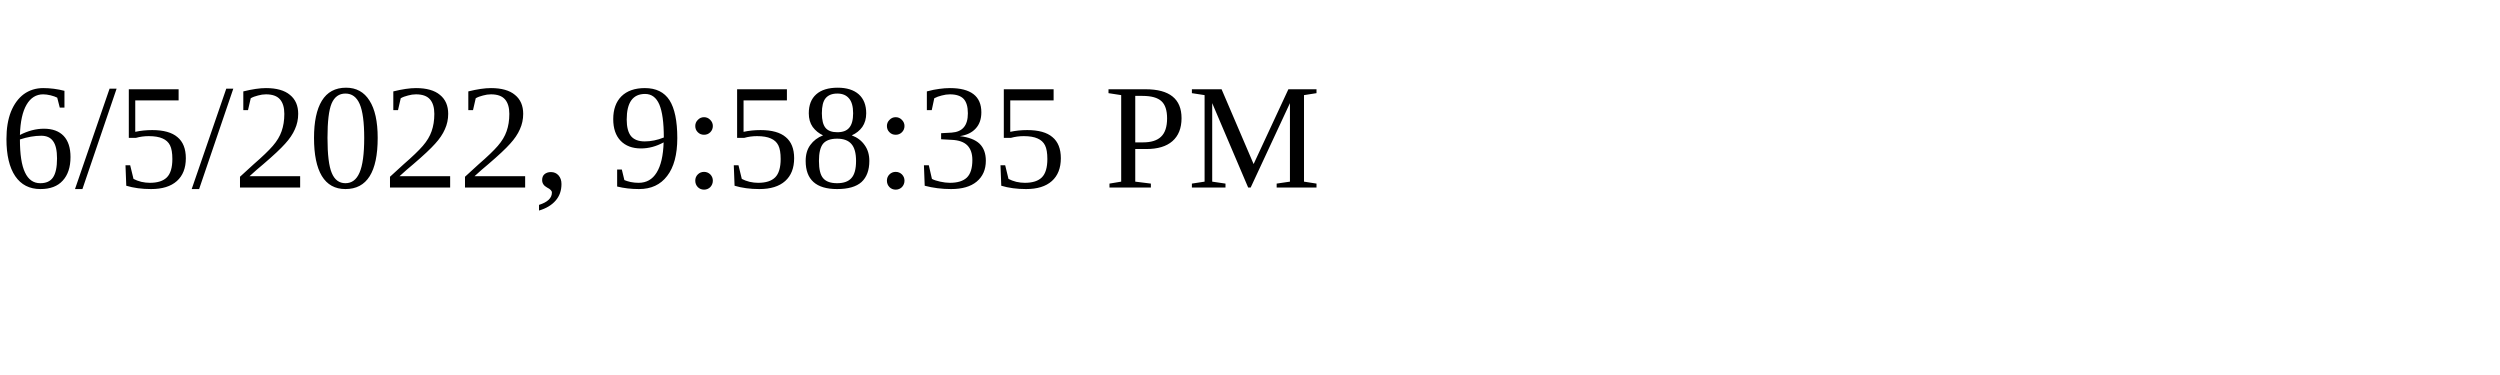
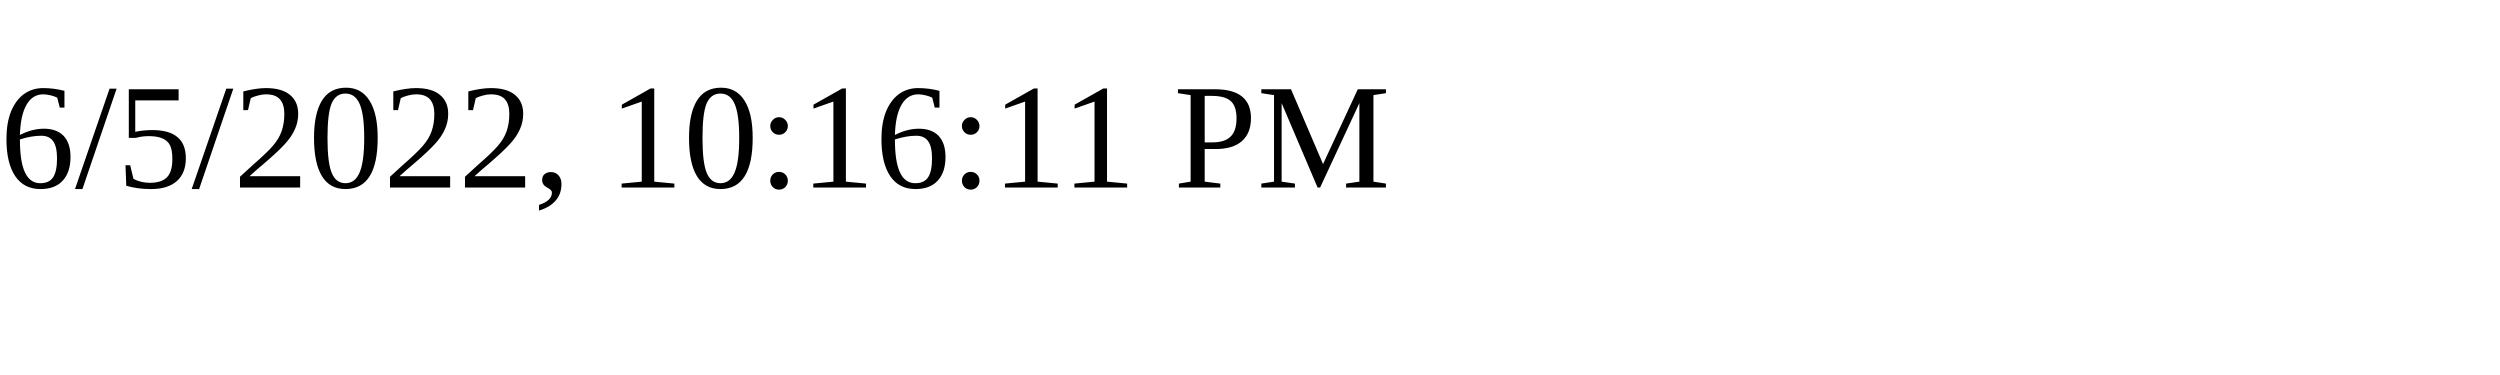
<svg xmlns="http://www.w3.org/2000/svg" height="30" width="200">
-   <text x="0" y="15">6/5/2022, 9:58:35 PM</text>
+   <text x="0" y="15">6/5/2022, 10:16:11 PM</text>
</svg>
